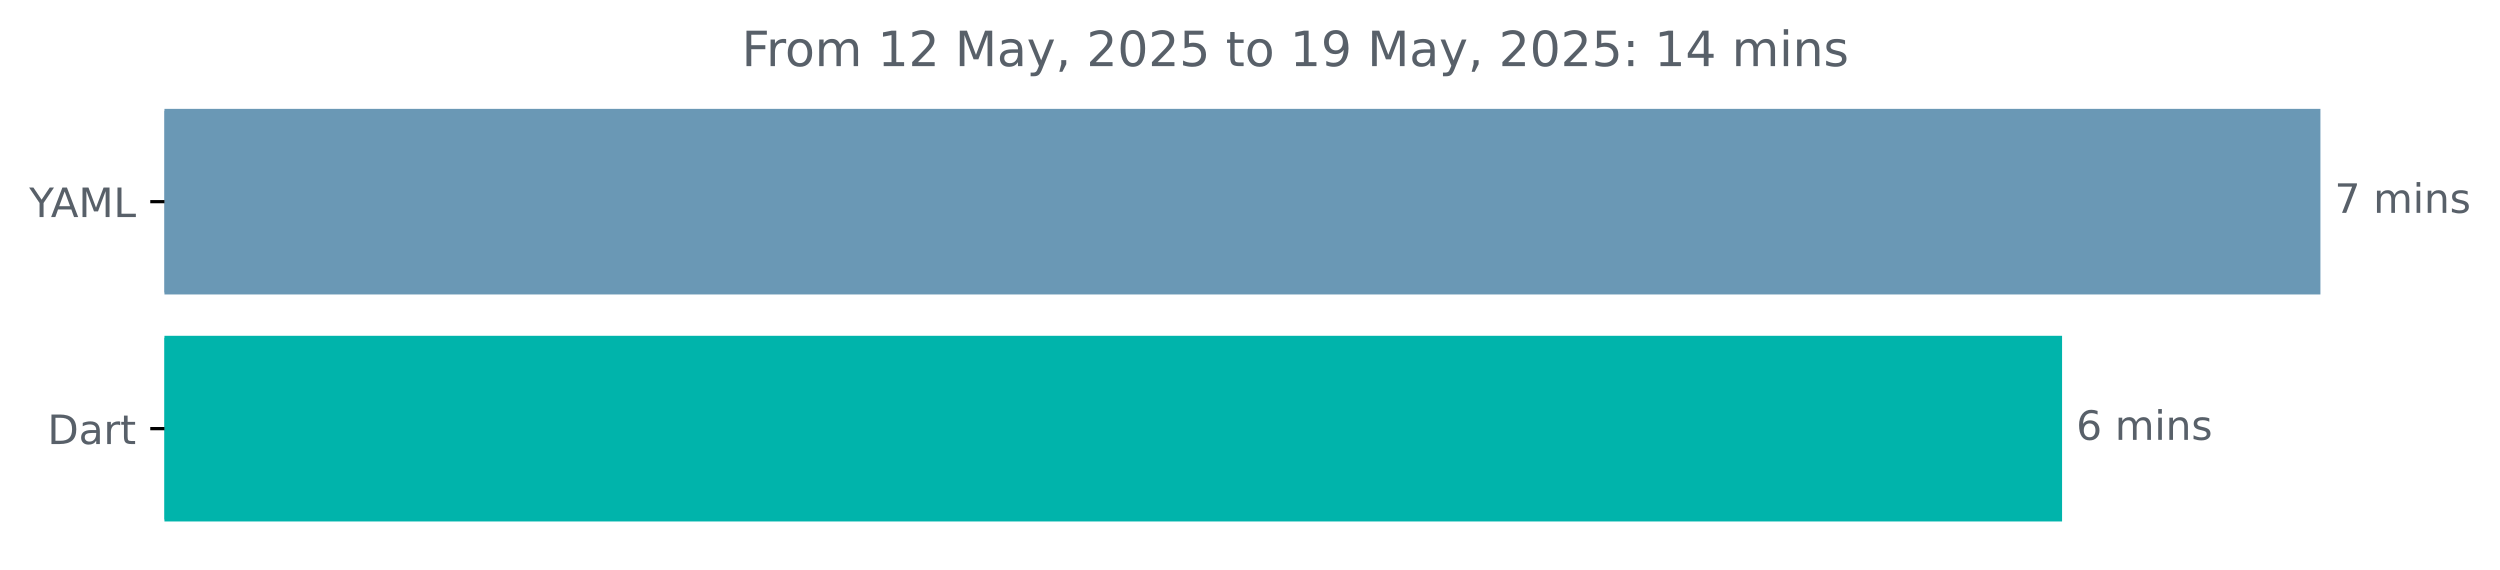
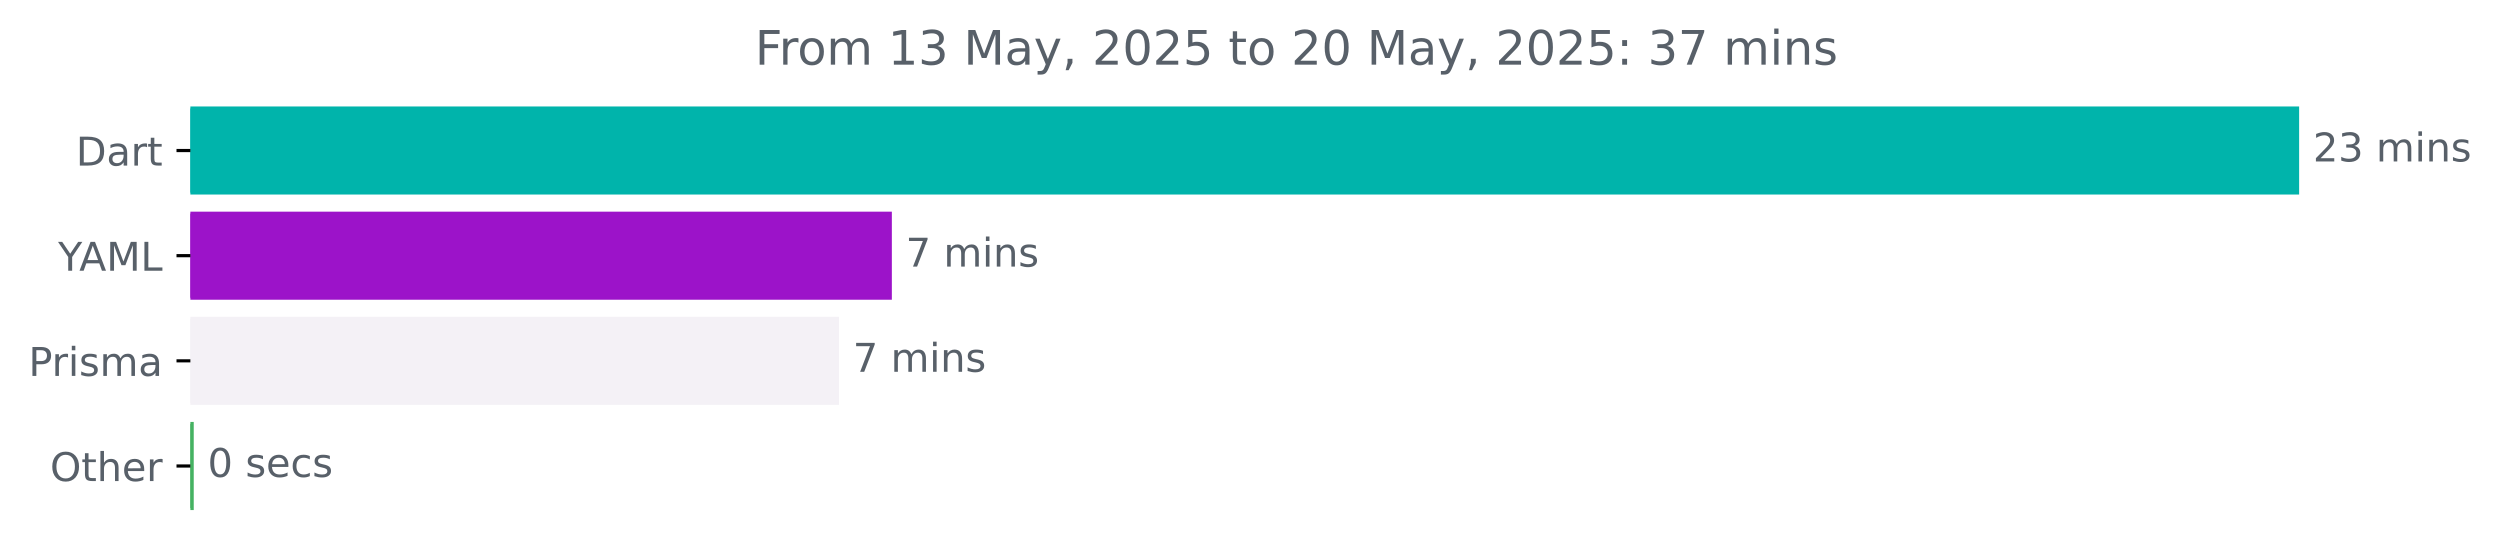
- <svg xmlns="http://www.w3.org/2000/svg" xmlns:xlink="http://www.w3.org/1999/xlink" width="616.808pt" height="140.398pt" viewBox="0 0 616.808 140.398" version="1.1">
+ <svg xmlns="http://www.w3.org/2000/svg" xmlns:xlink="http://www.w3.org/1999/xlink" width="630.619pt" height="140.398pt" viewBox="0 0 630.619 140.398" version="1.1">
  <defs>
    <style type="text/css">*{stroke-linejoin: round; stroke-linecap: butt}</style>
  </defs>
  <g id="figure_1">
    <g id="patch_1">
-       <path d="M 0 140.398  L 616.808 140.398  L 616.808 0  L 0 0  L 0 140.398  z " style="fill: none" />
+       <path d="M 0 140.398  L 630.619 140.398  L 630.619 0  L 0 0  L 0 140.398  z " style="fill: none" />
    </g>
    <g id="axes_1">
      <g id="patch_2">
-         <path d="M 40.573 27.358  L 572.002 27.358  L 572.002 72.158  L 40.573 72.158  z " clip-path="url(#p2488244354)" style="fill: #6a98b5; stroke: #6a98b5; stroke-linejoin: miter" />
+         <path d="M 48.022 27.358  L 579.45 27.358  L 579.45 48.579  L 48.022 48.579  z " clip-path="url(#p3cbea35899)" style="fill: #00b4ab; stroke: #00b4ab; stroke-linejoin: miter" />
      </g>
      <g id="patch_3">
-         <path d="M 40.573 83.358  L 508.259 83.358  L 508.259 128.158  L 40.573 128.158  z " clip-path="url(#p2488244354)" style="fill: #00b4ab; stroke: #00b4ab; stroke-linejoin: miter" />
+         <path d="M 48.022 53.884  L 224.468 53.884  L 224.468 75.105  L 48.022 75.105  z " clip-path="url(#p3cbea35899)" style="fill: #9c13c9; stroke: #9c13c9; stroke-linejoin: miter" />
+       </g>
+       <g id="patch_4">
+         <path d="M 48.022 80.411  L 211.136 80.411  L 211.136 101.632  L 48.022 101.632  z " clip-path="url(#p3cbea35899)" style="fill: #f4f1f6; stroke: #f4f1f6; stroke-linejoin: miter" />
+       </g>
+       <g id="patch_5">
+         <path d="M 48.022 106.937  L 48.37 106.937  L 48.37 128.158  L 48.022 128.158  z " clip-path="url(#p3cbea35899)" style="fill: #45b262; stroke: #45b262; stroke-linejoin: miter" />
      </g>
      <g id="matplotlib.axis_1" />
      <g id="matplotlib.axis_2">
        <g id="ytick_1">
          <g id="line2d_1">
            <defs>
-               <path id="mb5b8ec7e7f" d="M 0 0  L -3.5 0  " style="stroke: #000000; stroke-width: 0.8" />
+               <path id="maf371fd303" d="M 0 0  L -3.5 0  " style="stroke: #000000; stroke-width: 0.8" />
            </defs>
            <g>
-               <use xlink:href="#mb5b8ec7e7f" x="40.573" y="49.758" style="stroke: #000000; stroke-width: 0.8" />
+               <use xlink:href="#maf371fd303" x="48.022" y="37.969" style="stroke: #000000; stroke-width: 0.8" />
            </g>
          </g>
          <g id="text_1">
-             <g style="fill: #586069" transform="translate(7.2 53.55734) scale(0.1 -0.1)">
+             <g style="fill: #586069" transform="translate(19.1625 41.76787) scale(0.1 -0.1)">
+               <defs>
+                 <path id="DejaVuSans-44" d="M 1259 4147  L 1259 519  L 2022 519  Q 2988 519 3436 956  Q 3884 1394 3884 2338  Q 3884 3275 3436 3711  Q 2988 4147 2022 4147  L 1259 4147  z M 628 4666  L 1925 4666  Q 3281 4666 3915 4102  Q 4550 3538 4550 2338  Q 4550 1131 3912 565  Q 3275 0 1925 0  L 628 0  L 628 4666  z " transform="scale(0.015625)" />
+                 <path id="DejaVuSans-61" d="M 2194 1759  Q 1497 1759 1228 1600  Q 959 1441 959 1056  Q 959 750 1161 570  Q 1363 391 1709 391  Q 2188 391 2477 730  Q 2766 1069 2766 1631  L 2766 1759  L 2194 1759  z M 3341 1997  L 3341 0  L 2766 0  L 2766 531  Q 2569 213 2275 61  Q 1981 -91 1556 -91  Q 1019 -91 701 211  Q 384 513 384 1019  Q 384 1609 779 1909  Q 1175 2209 1959 2209  L 2766 2209  L 2766 2266  Q 2766 2663 2505 2880  Q 2244 3097 1772 3097  Q 1472 3097 1187 3025  Q 903 2953 641 2809  L 641 3341  Q 956 3463 1253 3523  Q 1550 3584 1831 3584  Q 2591 3584 2966 3190  Q 3341 2797 3341 1997  z " transform="scale(0.015625)" />
+                 <path id="DejaVuSans-72" d="M 2631 2963  Q 2534 3019 2420 3045  Q 2306 3072 2169 3072  Q 1681 3072 1420 2755  Q 1159 2438 1159 1844  L 1159 0  L 581 0  L 581 3500  L 1159 3500  L 1159 2956  Q 1341 3275 1631 3429  Q 1922 3584 2338 3584  Q 2397 3584 2469 3576  Q 2541 3569 2628 3553  L 2631 2963  z " transform="scale(0.015625)" />
+                 <path id="DejaVuSans-74" d="M 1172 4494  L 1172 3500  L 2356 3500  L 2356 3053  L 1172 3053  L 1172 1153  Q 1172 725 1289 603  Q 1406 481 1766 481  L 2356 481  L 2356 0  L 1766 0  Q 1100 0 847 248  Q 594 497 594 1153  L 594 3053  L 172 3053  L 172 3500  L 594 3500  L 594 4494  L 1172 4494  z " transform="scale(0.015625)" />
+               </defs>
+               <use xlink:href="#DejaVuSans-44" />
+               <use xlink:href="#DejaVuSans-61" x="77.002" />
+               <use xlink:href="#DejaVuSans-72" x="138.281" />
+               <use xlink:href="#DejaVuSans-74" x="179.395" />
+             </g>
+           </g>
+         </g>
+         <g id="ytick_2">
+           <g id="line2d_2">
+             <g>
+               <use xlink:href="#maf371fd303" x="48.022" y="64.495" style="stroke: #000000; stroke-width: 0.8" />
+             </g>
+           </g>
+           <g id="text_2">
+             <g style="fill: #586069" transform="translate(14.64844 68.29419) scale(0.1 -0.1)">
              <defs>
                <path id="DejaVuSans-59" d="M -13 4666  L 666 4666  L 1959 2747  L 3244 4666  L 3922 4666  L 2272 2222  L 2272 0  L 1638 0  L 1638 2222  L -13 4666  z " transform="scale(0.015625)" />
                <path id="DejaVuSans-41" d="M 2188 4044  L 1331 1722  L 3047 1722  L 2188 4044  z M 1831 4666  L 2547 4666  L 4325 0  L 3669 0  L 3244 1197  L 1141 1197  L 716 0  L 50 0  L 1831 4666  z " transform="scale(0.015625)" />
                <path id="DejaVuSans-4d" d="M 628 4666  L 1569 4666  L 2759 1491  L 3956 4666  L 4897 4666  L 4897 0  L 4281 0  L 4281 4097  L 3078 897  L 2444 897  L 1241 4097  L 1241 0  L 628 0  L 628 4666  z " transform="scale(0.015625)" />
                <path id="DejaVuSans-4c" d="M 628 4666  L 1259 4666  L 1259 531  L 3531 531  L 3531 0  L 628 0  L 628 4666  z " transform="scale(0.015625)" />
              </defs>
              <use xlink:href="#DejaVuSans-59" />
              <use xlink:href="#DejaVuSans-41" x="53.334" />
              <use xlink:href="#DejaVuSans-4d" x="121.742" />
              <use xlink:href="#DejaVuSans-4c" x="208.021" />
            </g>
          </g>
        </g>
-         <g id="ytick_2">
-           <g id="line2d_2">
-             <g>
-               <use xlink:href="#mb5b8ec7e7f" x="40.573" y="105.758" style="stroke: #000000; stroke-width: 0.8" />
-             </g>
-           </g>
-           <g id="text_2">
-             <g style="fill: #586069" transform="translate(11.71406 109.5573) scale(0.1 -0.1)">
-               <defs>
-                 <path id="DejaVuSans-44" d="M 1259 4147  L 1259 519  L 2022 519  Q 2988 519 3436 956  Q 3884 1394 3884 2338  Q 3884 3275 3436 3711  Q 2988 4147 2022 4147  L 1259 4147  z M 628 4666  L 1925 4666  Q 3281 4666 3915 4102  Q 4550 3538 4550 2338  Q 4550 1131 3912 565  Q 3275 0 1925 0  L 628 0  L 628 4666  z " transform="scale(0.015625)" />
-                 <path id="DejaVuSans-61" d="M 2194 1759  Q 1497 1759 1228 1600  Q 959 1441 959 1056  Q 959 750 1161 570  Q 1363 391 1709 391  Q 2188 391 2477 730  Q 2766 1069 2766 1631  L 2766 1759  L 2194 1759  z M 3341 1997  L 3341 0  L 2766 0  L 2766 531  Q 2569 213 2275 61  Q 1981 -91 1556 -91  Q 1019 -91 701 211  Q 384 513 384 1019  Q 384 1609 779 1909  Q 1175 2209 1959 2209  L 2766 2209  L 2766 2266  Q 2766 2663 2505 2880  Q 2244 3097 1772 3097  Q 1472 3097 1187 3025  Q 903 2953 641 2809  L 641 3341  Q 956 3463 1253 3523  Q 1550 3584 1831 3584  Q 2591 3584 2966 3190  Q 3341 2797 3341 1997  z " transform="scale(0.015625)" />
-                 <path id="DejaVuSans-72" d="M 2631 2963  Q 2534 3019 2420 3045  Q 2306 3072 2169 3072  Q 1681 3072 1420 2755  Q 1159 2438 1159 1844  L 1159 0  L 581 0  L 581 3500  L 1159 3500  L 1159 2956  Q 1341 3275 1631 3429  Q 1922 3584 2338 3584  Q 2397 3584 2469 3576  Q 2541 3569 2628 3553  L 2631 2963  z " transform="scale(0.015625)" />
-                 <path id="DejaVuSans-74" d="M 1172 4494  L 1172 3500  L 2356 3500  L 2356 3053  L 1172 3053  L 1172 1153  Q 1172 725 1289 603  Q 1406 481 1766 481  L 2356 481  L 2356 0  L 1766 0  Q 1100 0 847 248  Q 594 497 594 1153  L 594 3053  L 172 3053  L 172 3500  L 594 3500  L 594 4494  L 1172 4494  z " transform="scale(0.015625)" />
-               </defs>
-               <use xlink:href="#DejaVuSans-44" />
-               <use xlink:href="#DejaVuSans-61" x="77.002" />
-               <use xlink:href="#DejaVuSans-72" x="138.281" />
-               <use xlink:href="#DejaVuSans-74" x="179.395" />
-             </g>
-           </g>
-         </g>
-       </g>
-       <g id="text_3">
-         <g style="fill: #586069" transform="translate(576.002 52.5175) scale(0.1 -0.1)">
+         <g id="ytick_3">
+           <g id="line2d_3">
+             <g>
+               <use xlink:href="#maf371fd303" x="48.022" y="91.021" style="stroke: #000000; stroke-width: 0.8" />
+             </g>
+           </g>
+           <g id="text_3">
+             <g style="fill: #586069" transform="translate(7.2 94.8205) scale(0.1 -0.1)">
+               <defs>
+                 <path id="DejaVuSans-50" d="M 1259 4147  L 1259 2394  L 2053 2394  Q 2494 2394 2734 2622  Q 2975 2850 2975 3272  Q 2975 3691 2734 3919  Q 2494 4147 2053 4147  L 1259 4147  z M 628 4666  L 2053 4666  Q 2838 4666 3239 4311  Q 3641 3956 3641 3272  Q 3641 2581 3239 2228  Q 2838 1875 2053 1875  L 1259 1875  L 1259 0  L 628 0  L 628 4666  z " transform="scale(0.015625)" />
+                 <path id="DejaVuSans-69" d="M 603 3500  L 1178 3500  L 1178 0  L 603 0  L 603 3500  z M 603 4863  L 1178 4863  L 1178 4134  L 603 4134  L 603 4863  z " transform="scale(0.015625)" />
+                 <path id="DejaVuSans-73" d="M 2834 3397  L 2834 2853  Q 2591 2978 2328 3040  Q 2066 3103 1784 3103  Q 1356 3103 1142 2972  Q 928 2841 928 2578  Q 928 2378 1081 2264  Q 1234 2150 1697 2047  L 1894 2003  Q 2506 1872 2764 1633  Q 3022 1394 3022 966  Q 3022 478 2636 193  Q 2250 -91 1575 -91  Q 1294 -91 989 -36  Q 684 19 347 128  L 347 722  Q 666 556 975 473  Q 1284 391 1588 391  Q 1994 391 2212 530  Q 2431 669 2431 922  Q 2431 1156 2273 1281  Q 2116 1406 1581 1522  L 1381 1569  Q 847 1681 609 1914  Q 372 2147 372 2553  Q 372 3047 722 3315  Q 1072 3584 1716 3584  Q 2034 3584 2315 3537  Q 2597 3491 2834 3397  z " transform="scale(0.015625)" />
+                 <path id="DejaVuSans-6d" d="M 3328 2828  Q 3544 3216 3844 3400  Q 4144 3584 4550 3584  Q 5097 3584 5394 3201  Q 5691 2819 5691 2113  L 5691 0  L 5113 0  L 5113 2094  Q 5113 2597 4934 2840  Q 4756 3084 4391 3084  Q 3944 3084 3684 2787  Q 3425 2491 3425 1978  L 3425 0  L 2847 0  L 2847 2094  Q 2847 2600 2669 2842  Q 2491 3084 2119 3084  Q 1678 3084 1418 2786  Q 1159 2488 1159 1978  L 1159 0  L 581 0  L 581 3500  L 1159 3500  L 1159 2956  Q 1356 3278 1631 3431  Q 1906 3584 2284 3584  Q 2666 3584 2933 3390  Q 3200 3197 3328 2828  z " transform="scale(0.015625)" />
+               </defs>
+               <use xlink:href="#DejaVuSans-50" />
+               <use xlink:href="#DejaVuSans-72" x="58.553" />
+               <use xlink:href="#DejaVuSans-69" x="99.666" />
+               <use xlink:href="#DejaVuSans-73" x="127.449" />
+               <use xlink:href="#DejaVuSans-6d" x="179.549" />
+               <use xlink:href="#DejaVuSans-61" x="276.961" />
+             </g>
+           </g>
+         </g>
+         <g id="ytick_4">
+           <g id="line2d_4">
+             <g>
+               <use xlink:href="#maf371fd303" x="48.022" y="117.548" style="stroke: #000000; stroke-width: 0.8" />
+             </g>
+           </g>
+           <g id="text_4">
+             <g style="fill: #586069" transform="translate(12.62813 121.3468) scale(0.1 -0.1)">
+               <defs>
+                 <path id="DejaVuSans-4f" d="M 2522 4238  Q 1834 4238 1429 3725  Q 1025 3213 1025 2328  Q 1025 1447 1429 934  Q 1834 422 2522 422  Q 3209 422 3611 934  Q 4013 1447 4013 2328  Q 4013 3213 3611 3725  Q 3209 4238 2522 4238  z M 2522 4750  Q 3503 4750 4090 4092  Q 4678 3434 4678 2328  Q 4678 1225 4090 567  Q 3503 -91 2522 -91  Q 1538 -91 948 565  Q 359 1222 359 2328  Q 359 3434 948 4092  Q 1538 4750 2522 4750  z " transform="scale(0.015625)" />
+                 <path id="DejaVuSans-68" d="M 3513 2113  L 3513 0  L 2938 0  L 2938 2094  Q 2938 2591 2744 2837  Q 2550 3084 2163 3084  Q 1697 3084 1428 2787  Q 1159 2491 1159 1978  L 1159 0  L 581 0  L 581 4863  L 1159 4863  L 1159 2956  Q 1366 3272 1645 3428  Q 1925 3584 2291 3584  Q 2894 3584 3203 3211  Q 3513 2838 3513 2113  z " transform="scale(0.015625)" />
+                 <path id="DejaVuSans-65" d="M 3597 1894  L 3597 1613  L 953 1613  Q 991 1019 1311 708  Q 1631 397 2203 397  Q 2534 397 2845 478  Q 3156 559 3463 722  L 3463 178  Q 3153 47 2828 -22  Q 2503 -91 2169 -91  Q 1331 -91 842 396  Q 353 884 353 1716  Q 353 2575 817 3079  Q 1281 3584 2069 3584  Q 2775 3584 3186 3129  Q 3597 2675 3597 1894  z M 3022 2063  Q 3016 2534 2758 2815  Q 2500 3097 2075 3097  Q 1594 3097 1305 2825  Q 1016 2553 972 2059  L 3022 2063  z " transform="scale(0.015625)" />
+               </defs>
+               <use xlink:href="#DejaVuSans-4f" />
+               <use xlink:href="#DejaVuSans-74" x="78.711" />
+               <use xlink:href="#DejaVuSans-68" x="117.92" />
+               <use xlink:href="#DejaVuSans-65" x="181.299" />
+               <use xlink:href="#DejaVuSans-72" x="242.822" />
+             </g>
+           </g>
+         </g>
+       </g>
+       <g id="text_5">
+         <g style="fill: #586069" transform="translate(583.4504 40.72803) scale(0.1 -0.1)">
+           <defs>
+             <path id="DejaVuSans-32" d="M 1228 531  L 3431 531  L 3431 0  L 469 0  L 469 531  Q 828 903 1448 1529  Q 2069 2156 2228 2338  Q 2531 2678 2651 2914  Q 2772 3150 2772 3378  Q 2772 3750 2511 3984  Q 2250 4219 1831 4219  Q 1534 4219 1204 4116  Q 875 4013 500 3803  L 500 4441  Q 881 4594 1212 4672  Q 1544 4750 1819 4750  Q 2544 4750 2975 4387  Q 3406 4025 3406 3419  Q 3406 3131 3298 2873  Q 3191 2616 2906 2266  Q 2828 2175 2409 1742  Q 1991 1309 1228 531  z " transform="scale(0.015625)" />
+             <path id="DejaVuSans-33" d="M 2597 2516  Q 3050 2419 3304 2112  Q 3559 1806 3559 1356  Q 3559 666 3084 287  Q 2609 -91 1734 -91  Q 1441 -91 1130 -33  Q 819 25 488 141  L 488 750  Q 750 597 1062 519  Q 1375 441 1716 441  Q 2309 441 2620 675  Q 2931 909 2931 1356  Q 2931 1769 2642 2001  Q 2353 2234 1838 2234  L 1294 2234  L 1294 2753  L 1863 2753  Q 2328 2753 2575 2939  Q 2822 3125 2822 3475  Q 2822 3834 2567 4026  Q 2313 4219 1838 4219  Q 1578 4219 1281 4162  Q 984 4106 628 3988  L 628 4550  Q 988 4650 1302 4700  Q 1616 4750 1894 4750  Q 2613 4750 3031 4423  Q 3450 4097 3450 3541  Q 3450 3153 3228 2886  Q 3006 2619 2597 2516  z " transform="scale(0.015625)" />
+             <path id="DejaVuSans-20" transform="scale(0.015625)" />
+             <path id="DejaVuSans-6e" d="M 3513 2113  L 3513 0  L 2938 0  L 2938 2094  Q 2938 2591 2744 2837  Q 2550 3084 2163 3084  Q 1697 3084 1428 2787  Q 1159 2491 1159 1978  L 1159 0  L 581 0  L 581 3500  L 1159 3500  L 1159 2956  Q 1366 3272 1645 3428  Q 1925 3584 2291 3584  Q 2894 3584 3203 3211  Q 3513 2838 3513 2113  z " transform="scale(0.015625)" />
+           </defs>
+           <use xlink:href="#DejaVuSans-32" />
+           <use xlink:href="#DejaVuSans-33" x="63.623" />
+           <use xlink:href="#DejaVuSans-20" x="127.246" />
+           <use xlink:href="#DejaVuSans-6d" x="159.033" />
+           <use xlink:href="#DejaVuSans-69" x="256.445" />
+           <use xlink:href="#DejaVuSans-6e" x="284.229" />
+           <use xlink:href="#DejaVuSans-73" x="347.607" />
+         </g>
+       </g>
+       <g id="text_6">
+         <g style="fill: #586069" transform="translate(228.4677 67.25434) scale(0.1 -0.1)">
          <defs>
            <path id="DejaVuSans-37" d="M 525 4666  L 3525 4666  L 3525 4397  L 1831 0  L 1172 0  L 2766 4134  L 525 4134  L 525 4666  z " transform="scale(0.015625)" />
-             <path id="DejaVuSans-20" transform="scale(0.015625)" />
-             <path id="DejaVuSans-6d" d="M 3328 2828  Q 3544 3216 3844 3400  Q 4144 3584 4550 3584  Q 5097 3584 5394 3201  Q 5691 2819 5691 2113  L 5691 0  L 5113 0  L 5113 2094  Q 5113 2597 4934 2840  Q 4756 3084 4391 3084  Q 3944 3084 3684 2787  Q 3425 2491 3425 1978  L 3425 0  L 2847 0  L 2847 2094  Q 2847 2600 2669 2842  Q 2491 3084 2119 3084  Q 1678 3084 1418 2786  Q 1159 2488 1159 1978  L 1159 0  L 581 0  L 581 3500  L 1159 3500  L 1159 2956  Q 1356 3278 1631 3431  Q 1906 3584 2284 3584  Q 2666 3584 2933 3390  Q 3200 3197 3328 2828  z " transform="scale(0.015625)" />
-             <path id="DejaVuSans-69" d="M 603 3500  L 1178 3500  L 1178 0  L 603 0  L 603 3500  z M 603 4863  L 1178 4863  L 1178 4134  L 603 4134  L 603 4863  z " transform="scale(0.015625)" />
-             <path id="DejaVuSans-6e" d="M 3513 2113  L 3513 0  L 2938 0  L 2938 2094  Q 2938 2591 2744 2837  Q 2550 3084 2163 3084  Q 1697 3084 1428 2787  Q 1159 2491 1159 1978  L 1159 0  L 581 0  L 581 3500  L 1159 3500  L 1159 2956  Q 1366 3272 1645 3428  Q 1925 3584 2291 3584  Q 2894 3584 3203 3211  Q 3513 2838 3513 2113  z " transform="scale(0.015625)" />
-             <path id="DejaVuSans-73" d="M 2834 3397  L 2834 2853  Q 2591 2978 2328 3040  Q 2066 3103 1784 3103  Q 1356 3103 1142 2972  Q 928 2841 928 2578  Q 928 2378 1081 2264  Q 1234 2150 1697 2047  L 1894 2003  Q 2506 1872 2764 1633  Q 3022 1394 3022 966  Q 3022 478 2636 193  Q 2250 -91 1575 -91  Q 1294 -91 989 -36  Q 684 19 347 128  L 347 722  Q 666 556 975 473  Q 1284 391 1588 391  Q 1994 391 2212 530  Q 2431 669 2431 922  Q 2431 1156 2273 1281  Q 2116 1406 1581 1522  L 1381 1569  Q 847 1681 609 1914  Q 372 2147 372 2553  Q 372 3047 722 3315  Q 1072 3584 1716 3584  Q 2034 3584 2315 3537  Q 2597 3491 2834 3397  z " transform="scale(0.015625)" />
          </defs>
          <use xlink:href="#DejaVuSans-37" />
          <use xlink:href="#DejaVuSans-20" x="63.623" />
          <use xlink:href="#DejaVuSans-6d" x="95.41" />
          <use xlink:href="#DejaVuSans-69" x="192.822" />
          <use xlink:href="#DejaVuSans-6e" x="220.605" />
          <use xlink:href="#DejaVuSans-73" x="283.984" />
        </g>
      </g>
-       <g id="text_4">
-         <g style="fill: #586069" transform="translate(512.2586 108.5175) scale(0.1 -0.1)">
-           <defs>
-             <path id="DejaVuSans-36" d="M 2113 2584  Q 1688 2584 1439 2293  Q 1191 2003 1191 1497  Q 1191 994 1439 701  Q 1688 409 2113 409  Q 2538 409 2786 701  Q 3034 994 3034 1497  Q 3034 2003 2786 2293  Q 2538 2584 2113 2584  z M 3366 4563  L 3366 3988  Q 3128 4100 2886 4159  Q 2644 4219 2406 4219  Q 1781 4219 1451 3797  Q 1122 3375 1075 2522  Q 1259 2794 1537 2939  Q 1816 3084 2150 3084  Q 2853 3084 3261 2657  Q 3669 2231 3669 1497  Q 3669 778 3244 343  Q 2819 -91 2113 -91  Q 1303 -91 875 529  Q 447 1150 447 2328  Q 447 3434 972 4092  Q 1497 4750 2381 4750  Q 2619 4750 2861 4703  Q 3103 4656 3366 4563  z " transform="scale(0.015625)" />
-           </defs>
-           <use xlink:href="#DejaVuSans-36" />
+       <g id="text_7">
+         <g style="fill: #586069" transform="translate(215.1362 93.78066) scale(0.1 -0.1)">
+           <use xlink:href="#DejaVuSans-37" />
          <use xlink:href="#DejaVuSans-20" x="63.623" />
          <use xlink:href="#DejaVuSans-6d" x="95.41" />
          <use xlink:href="#DejaVuSans-69" x="192.822" />
          <use xlink:href="#DejaVuSans-6e" x="220.605" />
          <use xlink:href="#DejaVuSans-73" x="283.984" />
        </g>
      </g>
-       <g id="text_5">
-         <g style="fill: #586069" transform="translate(182.9956 16.31812) scale(0.12 -0.12)">
+       <g id="text_8">
+         <g style="fill: #586069" transform="translate(52.37041 120.307) scale(0.1 -0.1)">
+           <defs>
+             <path id="DejaVuSans-30" d="M 2034 4250  Q 1547 4250 1301 3770  Q 1056 3291 1056 2328  Q 1056 1369 1301 889  Q 1547 409 2034 409  Q 2525 409 2770 889  Q 3016 1369 3016 2328  Q 3016 3291 2770 3770  Q 2525 4250 2034 4250  z M 2034 4750  Q 2819 4750 3233 4129  Q 3647 3509 3647 2328  Q 3647 1150 3233 529  Q 2819 -91 2034 -91  Q 1250 -91 836 529  Q 422 1150 422 2328  Q 422 3509 836 4129  Q 1250 4750 2034 4750  z " transform="scale(0.015625)" />
+             <path id="DejaVuSans-63" d="M 3122 3366  L 3122 2828  Q 2878 2963 2633 3030  Q 2388 3097 2138 3097  Q 1578 3097 1268 2742  Q 959 2388 959 1747  Q 959 1106 1268 751  Q 1578 397 2138 397  Q 2388 397 2633 464  Q 2878 531 3122 666  L 3122 134  Q 2881 22 2623 -34  Q 2366 -91 2075 -91  Q 1284 -91 818 406  Q 353 903 353 1747  Q 353 2603 823 3093  Q 1294 3584 2113 3584  Q 2378 3584 2631 3529  Q 2884 3475 3122 3366  z " transform="scale(0.015625)" />
+           </defs>
+           <use xlink:href="#DejaVuSans-30" />
+           <use xlink:href="#DejaVuSans-20" x="63.623" />
+           <use xlink:href="#DejaVuSans-73" x="95.41" />
+           <use xlink:href="#DejaVuSans-65" x="147.51" />
+           <use xlink:href="#DejaVuSans-63" x="209.033" />
+           <use xlink:href="#DejaVuSans-73" x="264.014" />
+         </g>
+       </g>
+       <g id="text_9">
+         <g style="fill: #586069" transform="translate(190.4441 16.31812) scale(0.12 -0.12)">
          <defs>
            <path id="DejaVuSans-46" d="M 628 4666  L 3309 4666  L 3309 4134  L 1259 4134  L 1259 2759  L 3109 2759  L 3109 2228  L 1259 2228  L 1259 0  L 628 0  L 628 4666  z " transform="scale(0.015625)" />
            <path id="DejaVuSans-6f" d="M 1959 3097  Q 1497 3097 1228 2736  Q 959 2375 959 1747  Q 959 1119 1226 758  Q 1494 397 1959 397  Q 2419 397 2687 759  Q 2956 1122 2956 1747  Q 2956 2369 2687 2733  Q 2419 3097 1959 3097  z M 1959 3584  Q 2709 3584 3137 3096  Q 3566 2609 3566 1747  Q 3566 888 3137 398  Q 2709 -91 1959 -91  Q 1206 -91 779 398  Q 353 888 353 1747  Q 353 2609 779 3096  Q 1206 3584 1959 3584  z " transform="scale(0.015625)" />
            <path id="DejaVuSans-31" d="M 794 531  L 1825 531  L 1825 4091  L 703 3866  L 703 4441  L 1819 4666  L 2450 4666  L 2450 531  L 3481 531  L 3481 0  L 794 0  L 794 531  z " transform="scale(0.015625)" />
-             <path id="DejaVuSans-32" d="M 1228 531  L 3431 531  L 3431 0  L 469 0  L 469 531  Q 828 903 1448 1529  Q 2069 2156 2228 2338  Q 2531 2678 2651 2914  Q 2772 3150 2772 3378  Q 2772 3750 2511 3984  Q 2250 4219 1831 4219  Q 1534 4219 1204 4116  Q 875 4013 500 3803  L 500 4441  Q 881 4594 1212 4672  Q 1544 4750 1819 4750  Q 2544 4750 2975 4387  Q 3406 4025 3406 3419  Q 3406 3131 3298 2873  Q 3191 2616 2906 2266  Q 2828 2175 2409 1742  Q 1991 1309 1228 531  z " transform="scale(0.015625)" />
            <path id="DejaVuSans-79" d="M 2059 -325  Q 1816 -950 1584 -1140  Q 1353 -1331 966 -1331  L 506 -1331  L 506 -850  L 844 -850  Q 1081 -850 1212 -737  Q 1344 -625 1503 -206  L 1606 56  L 191 3500  L 800 3500  L 1894 763  L 2988 3500  L 3597 3500  L 2059 -325  z " transform="scale(0.015625)" />
            <path id="DejaVuSans-2c" d="M 750 794  L 1409 794  L 1409 256  L 897 -744  L 494 -744  L 750 256  L 750 794  z " transform="scale(0.015625)" />
-             <path id="DejaVuSans-30" d="M 2034 4250  Q 1547 4250 1301 3770  Q 1056 3291 1056 2328  Q 1056 1369 1301 889  Q 1547 409 2034 409  Q 2525 409 2770 889  Q 3016 1369 3016 2328  Q 3016 3291 2770 3770  Q 2525 4250 2034 4250  z M 2034 4750  Q 2819 4750 3233 4129  Q 3647 3509 3647 2328  Q 3647 1150 3233 529  Q 2819 -91 2034 -91  Q 1250 -91 836 529  Q 422 1150 422 2328  Q 422 3509 836 4129  Q 1250 4750 2034 4750  z " transform="scale(0.015625)" />
            <path id="DejaVuSans-35" d="M 691 4666  L 3169 4666  L 3169 4134  L 1269 4134  L 1269 2991  Q 1406 3038 1543 3061  Q 1681 3084 1819 3084  Q 2600 3084 3056 2656  Q 3513 2228 3513 1497  Q 3513 744 3044 326  Q 2575 -91 1722 -91  Q 1428 -91 1123 -41  Q 819 9 494 109  L 494 744  Q 775 591 1075 516  Q 1375 441 1709 441  Q 2250 441 2565 725  Q 2881 1009 2881 1497  Q 2881 1984 2565 2268  Q 2250 2553 1709 2553  Q 1456 2553 1204 2497  Q 953 2441 691 2322  L 691 4666  z " transform="scale(0.015625)" />
-             <path id="DejaVuSans-39" d="M 703 97  L 703 672  Q 941 559 1184 500  Q 1428 441 1663 441  Q 2288 441 2617 861  Q 2947 1281 2994 2138  Q 2813 1869 2534 1725  Q 2256 1581 1919 1581  Q 1219 1581 811 2004  Q 403 2428 403 3163  Q 403 3881 828 4315  Q 1253 4750 1959 4750  Q 2769 4750 3195 4129  Q 3622 3509 3622 2328  Q 3622 1225 3098 567  Q 2575 -91 1691 -91  Q 1453 -91 1209 -44  Q 966 3 703 97  z M 1959 2075  Q 2384 2075 2632 2365  Q 2881 2656 2881 3163  Q 2881 3666 2632 3958  Q 2384 4250 1959 4250  Q 1534 4250 1286 3958  Q 1038 3666 1038 3163  Q 1038 2656 1286 2365  Q 1534 2075 1959 2075  z " transform="scale(0.015625)" />
            <path id="DejaVuSans-3a" d="M 750 794  L 1409 794  L 1409 0  L 750 0  L 750 794  z M 750 3309  L 1409 3309  L 1409 2516  L 750 2516  L 750 3309  z " transform="scale(0.015625)" />
-             <path id="DejaVuSans-34" d="M 2419 4116  L 825 1625  L 2419 1625  L 2419 4116  z M 2253 4666  L 3047 4666  L 3047 1625  L 3713 1625  L 3713 1100  L 3047 1100  L 3047 0  L 2419 0  L 2419 1100  L 313 1100  L 313 1709  L 2253 4666  z " transform="scale(0.015625)" />
          </defs>
          <use xlink:href="#DejaVuSans-46" />
          <use xlink:href="#DejaVuSans-72" x="50.27" />
          <use xlink:href="#DejaVuSans-6f" x="89.133" />
          <use xlink:href="#DejaVuSans-6d" x="150.314" />
          <use xlink:href="#DejaVuSans-20" x="247.727" />
          <use xlink:href="#DejaVuSans-31" x="279.514" />
-           <use xlink:href="#DejaVuSans-32" x="343.137" />
+           <use xlink:href="#DejaVuSans-33" x="343.137" />
          <use xlink:href="#DejaVuSans-20" x="406.76" />
          <use xlink:href="#DejaVuSans-4d" x="438.547" />
          <use xlink:href="#DejaVuSans-61" x="524.826" />
          <use xlink:href="#DejaVuSans-79" x="586.105" />
          <use xlink:href="#DejaVuSans-2c" x="645.285" />
          <use xlink:href="#DejaVuSans-20" x="677.072" />
          <use xlink:href="#DejaVuSans-32" x="708.859" />
          <use xlink:href="#DejaVuSans-30" x="772.482" />
          <use xlink:href="#DejaVuSans-32" x="836.105" />
          <use xlink:href="#DejaVuSans-35" x="899.729" />
          <use xlink:href="#DejaVuSans-20" x="963.352" />
          <use xlink:href="#DejaVuSans-74" x="995.139" />
          <use xlink:href="#DejaVuSans-6f" x="1034.348" />
          <use xlink:href="#DejaVuSans-20" x="1095.529" />
-           <use xlink:href="#DejaVuSans-31" x="1127.316" />
-           <use xlink:href="#DejaVuSans-39" x="1190.939" />
+           <use xlink:href="#DejaVuSans-32" x="1127.316" />
+           <use xlink:href="#DejaVuSans-30" x="1190.939" />
          <use xlink:href="#DejaVuSans-20" x="1254.562" />
          <use xlink:href="#DejaVuSans-4d" x="1286.35" />
          <use xlink:href="#DejaVuSans-61" x="1372.629" />
          <use xlink:href="#DejaVuSans-79" x="1433.908" />
          <use xlink:href="#DejaVuSans-2c" x="1493.088" />
          <use xlink:href="#DejaVuSans-20" x="1524.875" />
          <use xlink:href="#DejaVuSans-32" x="1556.662" />
          <use xlink:href="#DejaVuSans-30" x="1620.285" />
          <use xlink:href="#DejaVuSans-32" x="1683.908" />
          <use xlink:href="#DejaVuSans-35" x="1747.531" />
          <use xlink:href="#DejaVuSans-3a" x="1811.154" />
          <use xlink:href="#DejaVuSans-20" x="1844.846" />
-           <use xlink:href="#DejaVuSans-31" x="1876.633" />
-           <use xlink:href="#DejaVuSans-34" x="1940.256" />
+           <use xlink:href="#DejaVuSans-33" x="1876.633" />
+           <use xlink:href="#DejaVuSans-37" x="1940.256" />
          <use xlink:href="#DejaVuSans-20" x="2003.879" />
          <use xlink:href="#DejaVuSans-6d" x="2035.666" />
          <use xlink:href="#DejaVuSans-69" x="2133.078" />
          <use xlink:href="#DejaVuSans-6e" x="2160.861" />
          <use xlink:href="#DejaVuSans-73" x="2224.24" />
        </g>
      </g>
    </g>
  </g>
  <defs>
-     <clipPath id="p2488244354">
-       <rect x="40.573" y="22.318" width="558" height="110.88" />
+     <clipPath id="p3cbea35899">
+       <rect x="48.022" y="22.318" width="558" height="110.88" />
    </clipPath>
  </defs>
</svg>
